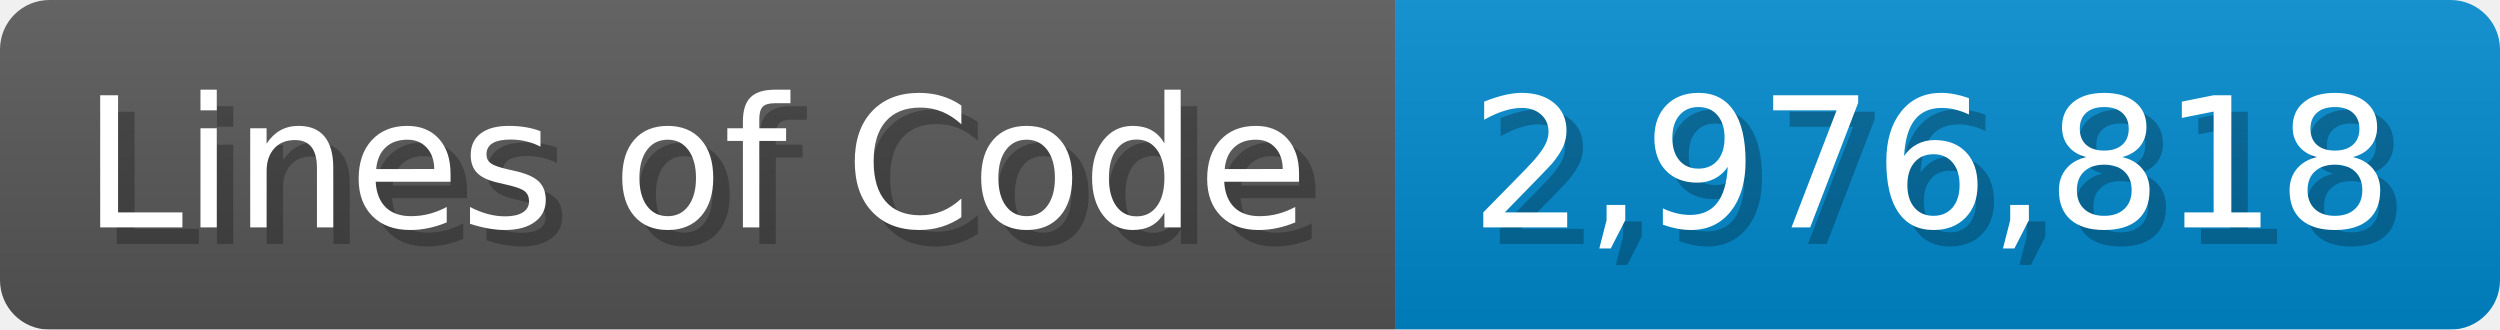
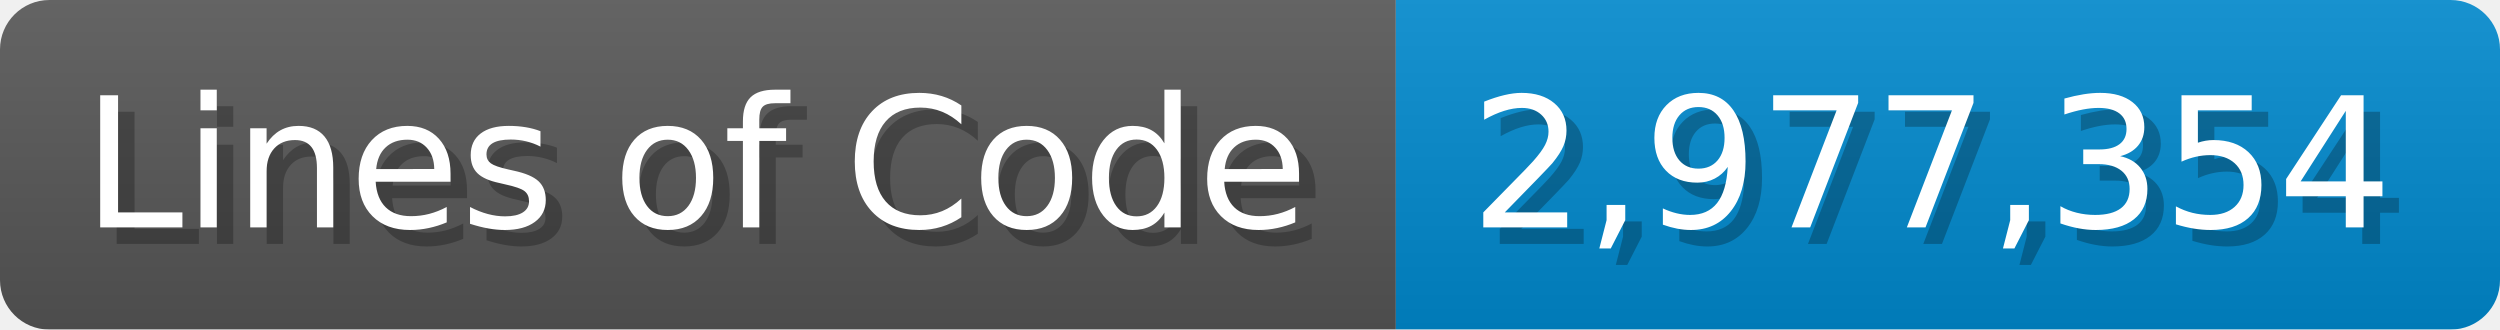
<svg xmlns="http://www.w3.org/2000/svg" width="151.7" height="20" viewBox="0 0 1517 200">
  <linearGradient id="a" x2="0" y2="100%">
    <stop offset="0" stop-opacity=".1" stop-color="#EEE" />
    <stop offset="1" stop-opacity=".1" />
  </linearGradient>
  <mask id="m">
    <rect width="1517" height="200" rx="30" fill="#FFF" />
  </mask>
  <g mask="url(#m)">
    <rect width="847" height="200" fill="#555" />
    <rect width="670" height="200" fill="#08C" x="847" />
    <rect width="1517" height="200" fill="url(#a)" />
  </g>
  <g fill="#fff" text-anchor="start" font-family="Verdana,DejaVu Sans,sans-serif" font-size="110">
    <text x="60" y="148" textLength="747" fill="#000" opacity="0.25">Lines of Code</text>
    <text x="50" y="138" textLength="747">Lines of Code</text>
-     <text x="902" y="148" textLength="570" fill="#000" opacity="0.25">2,976,818</text>
-     <text x="892" y="138" textLength="570">2,976,818</text>
+     <text x="902" y="148" textLength="570" fill="#000" opacity="0.25">2,977,354</text>
+     <text x="892" y="138" textLength="570">2,977,354</text>
  </g>
</svg>
